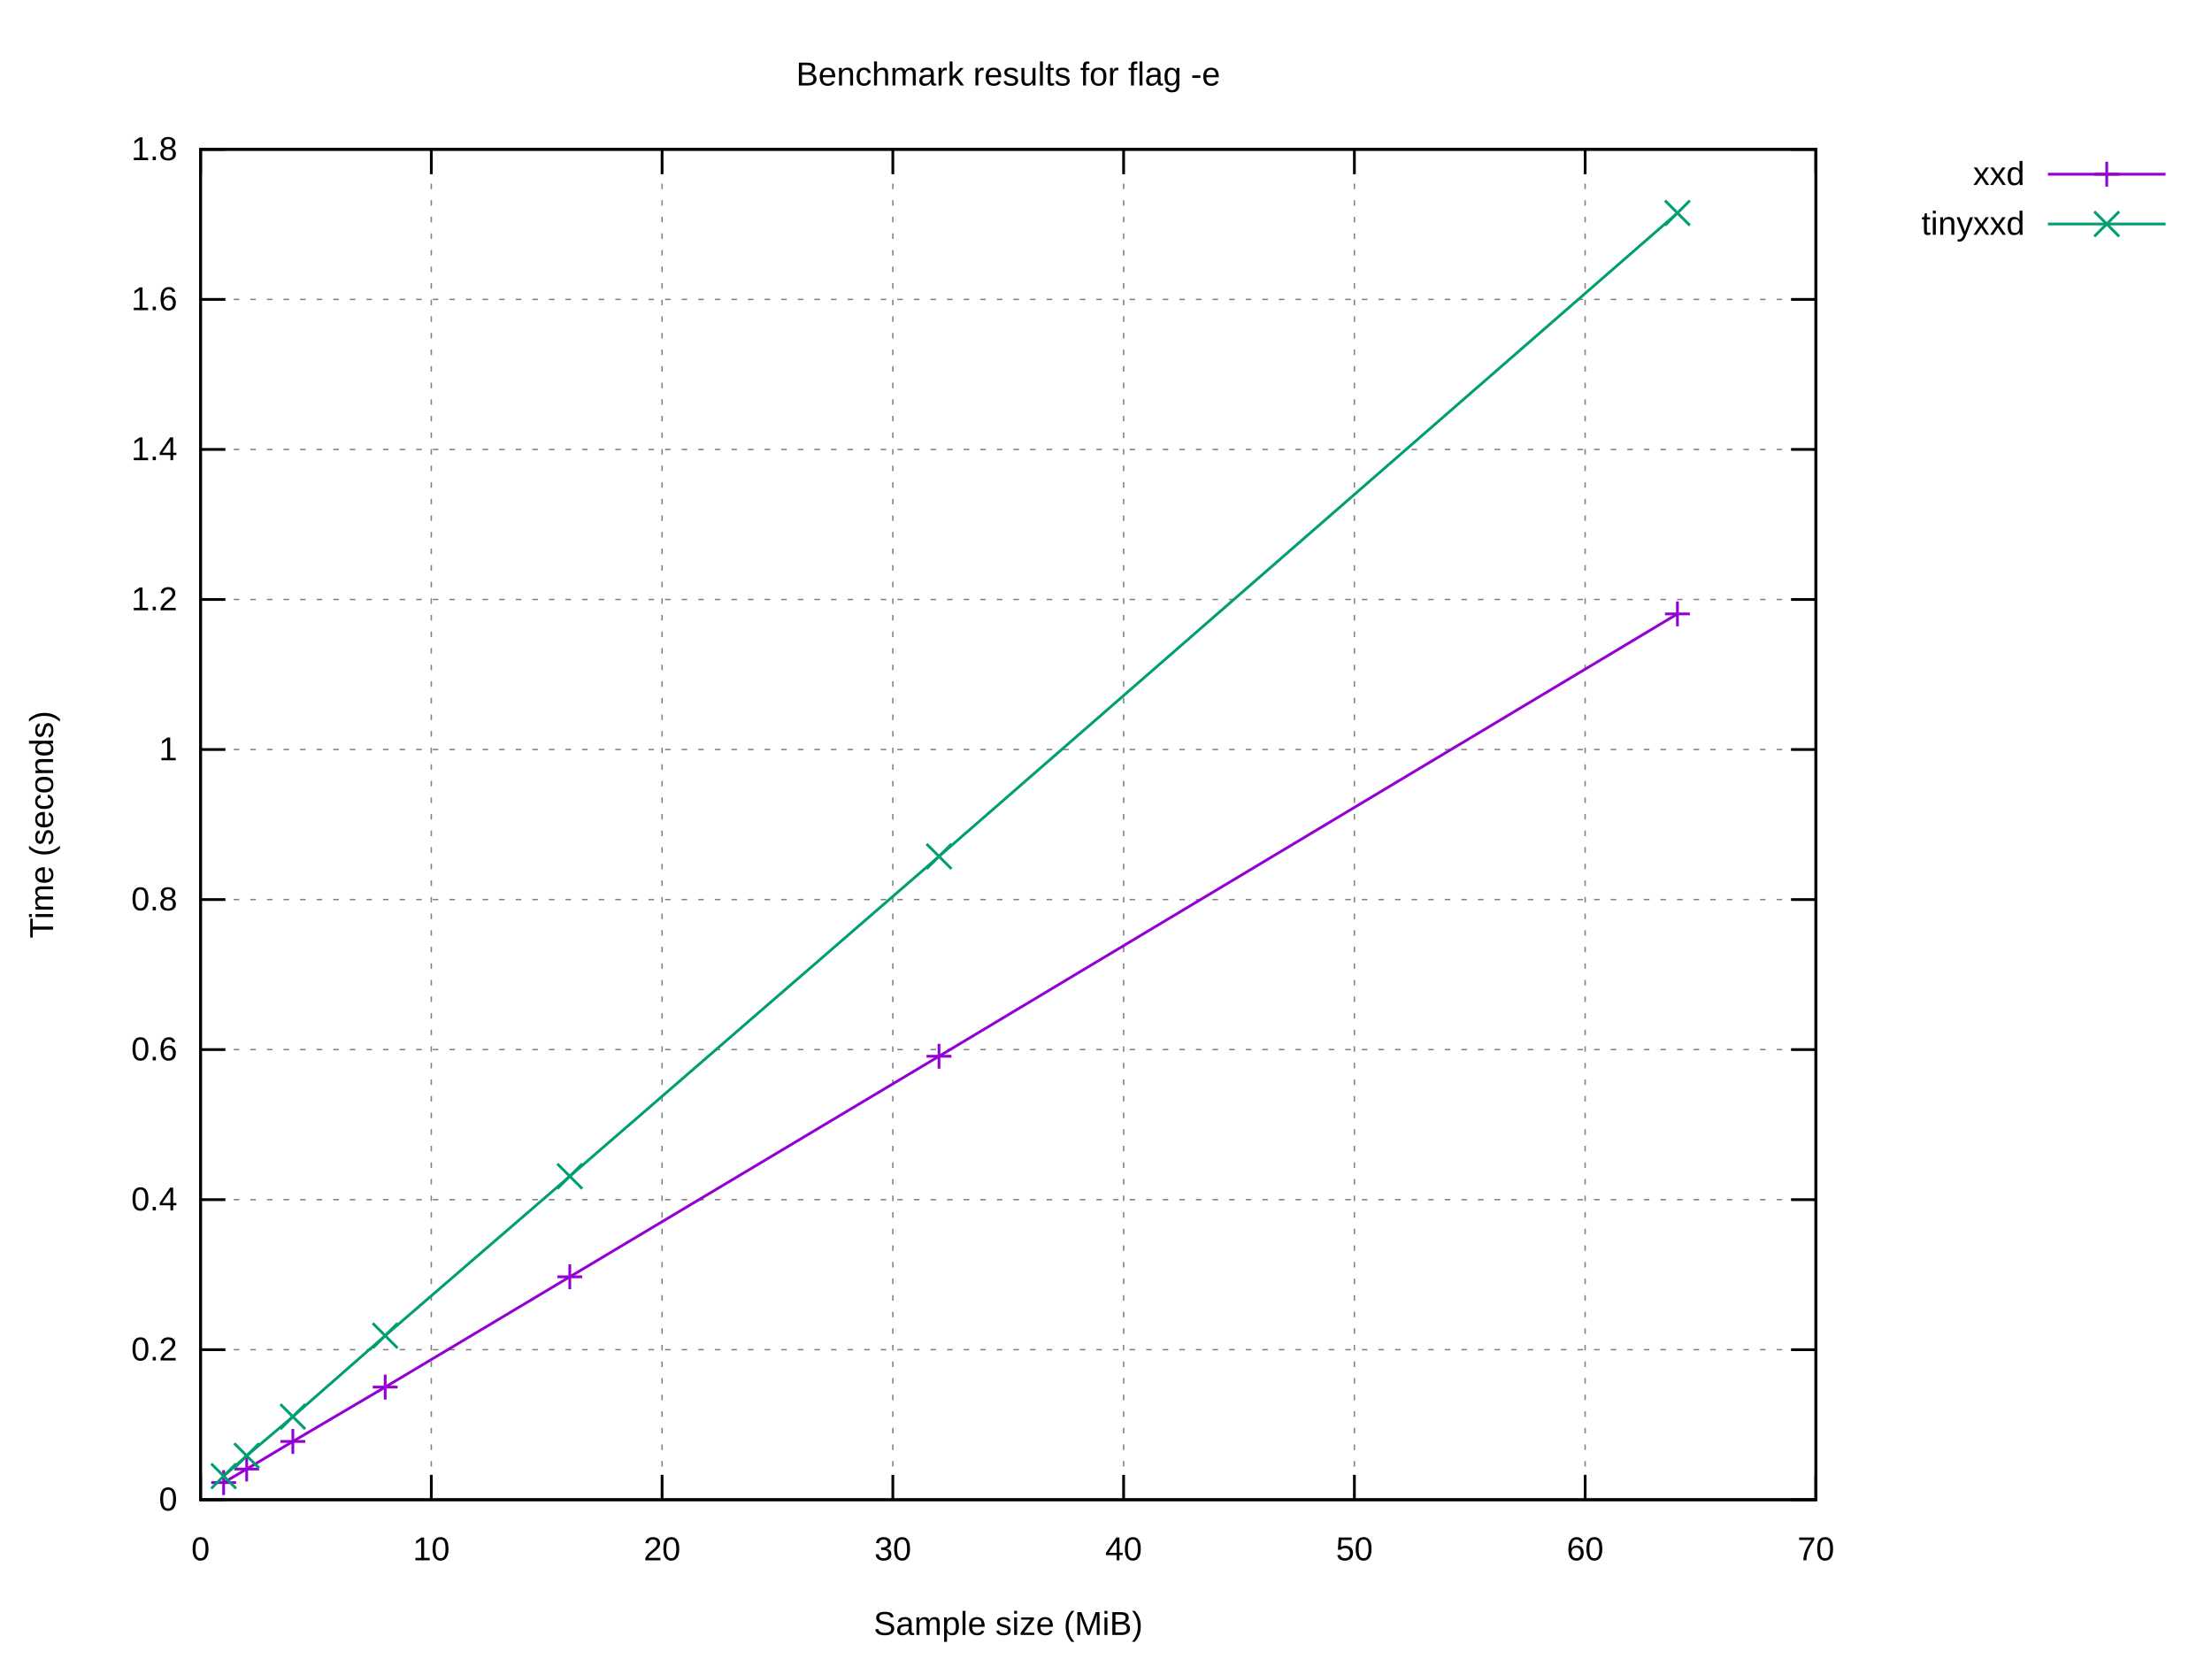
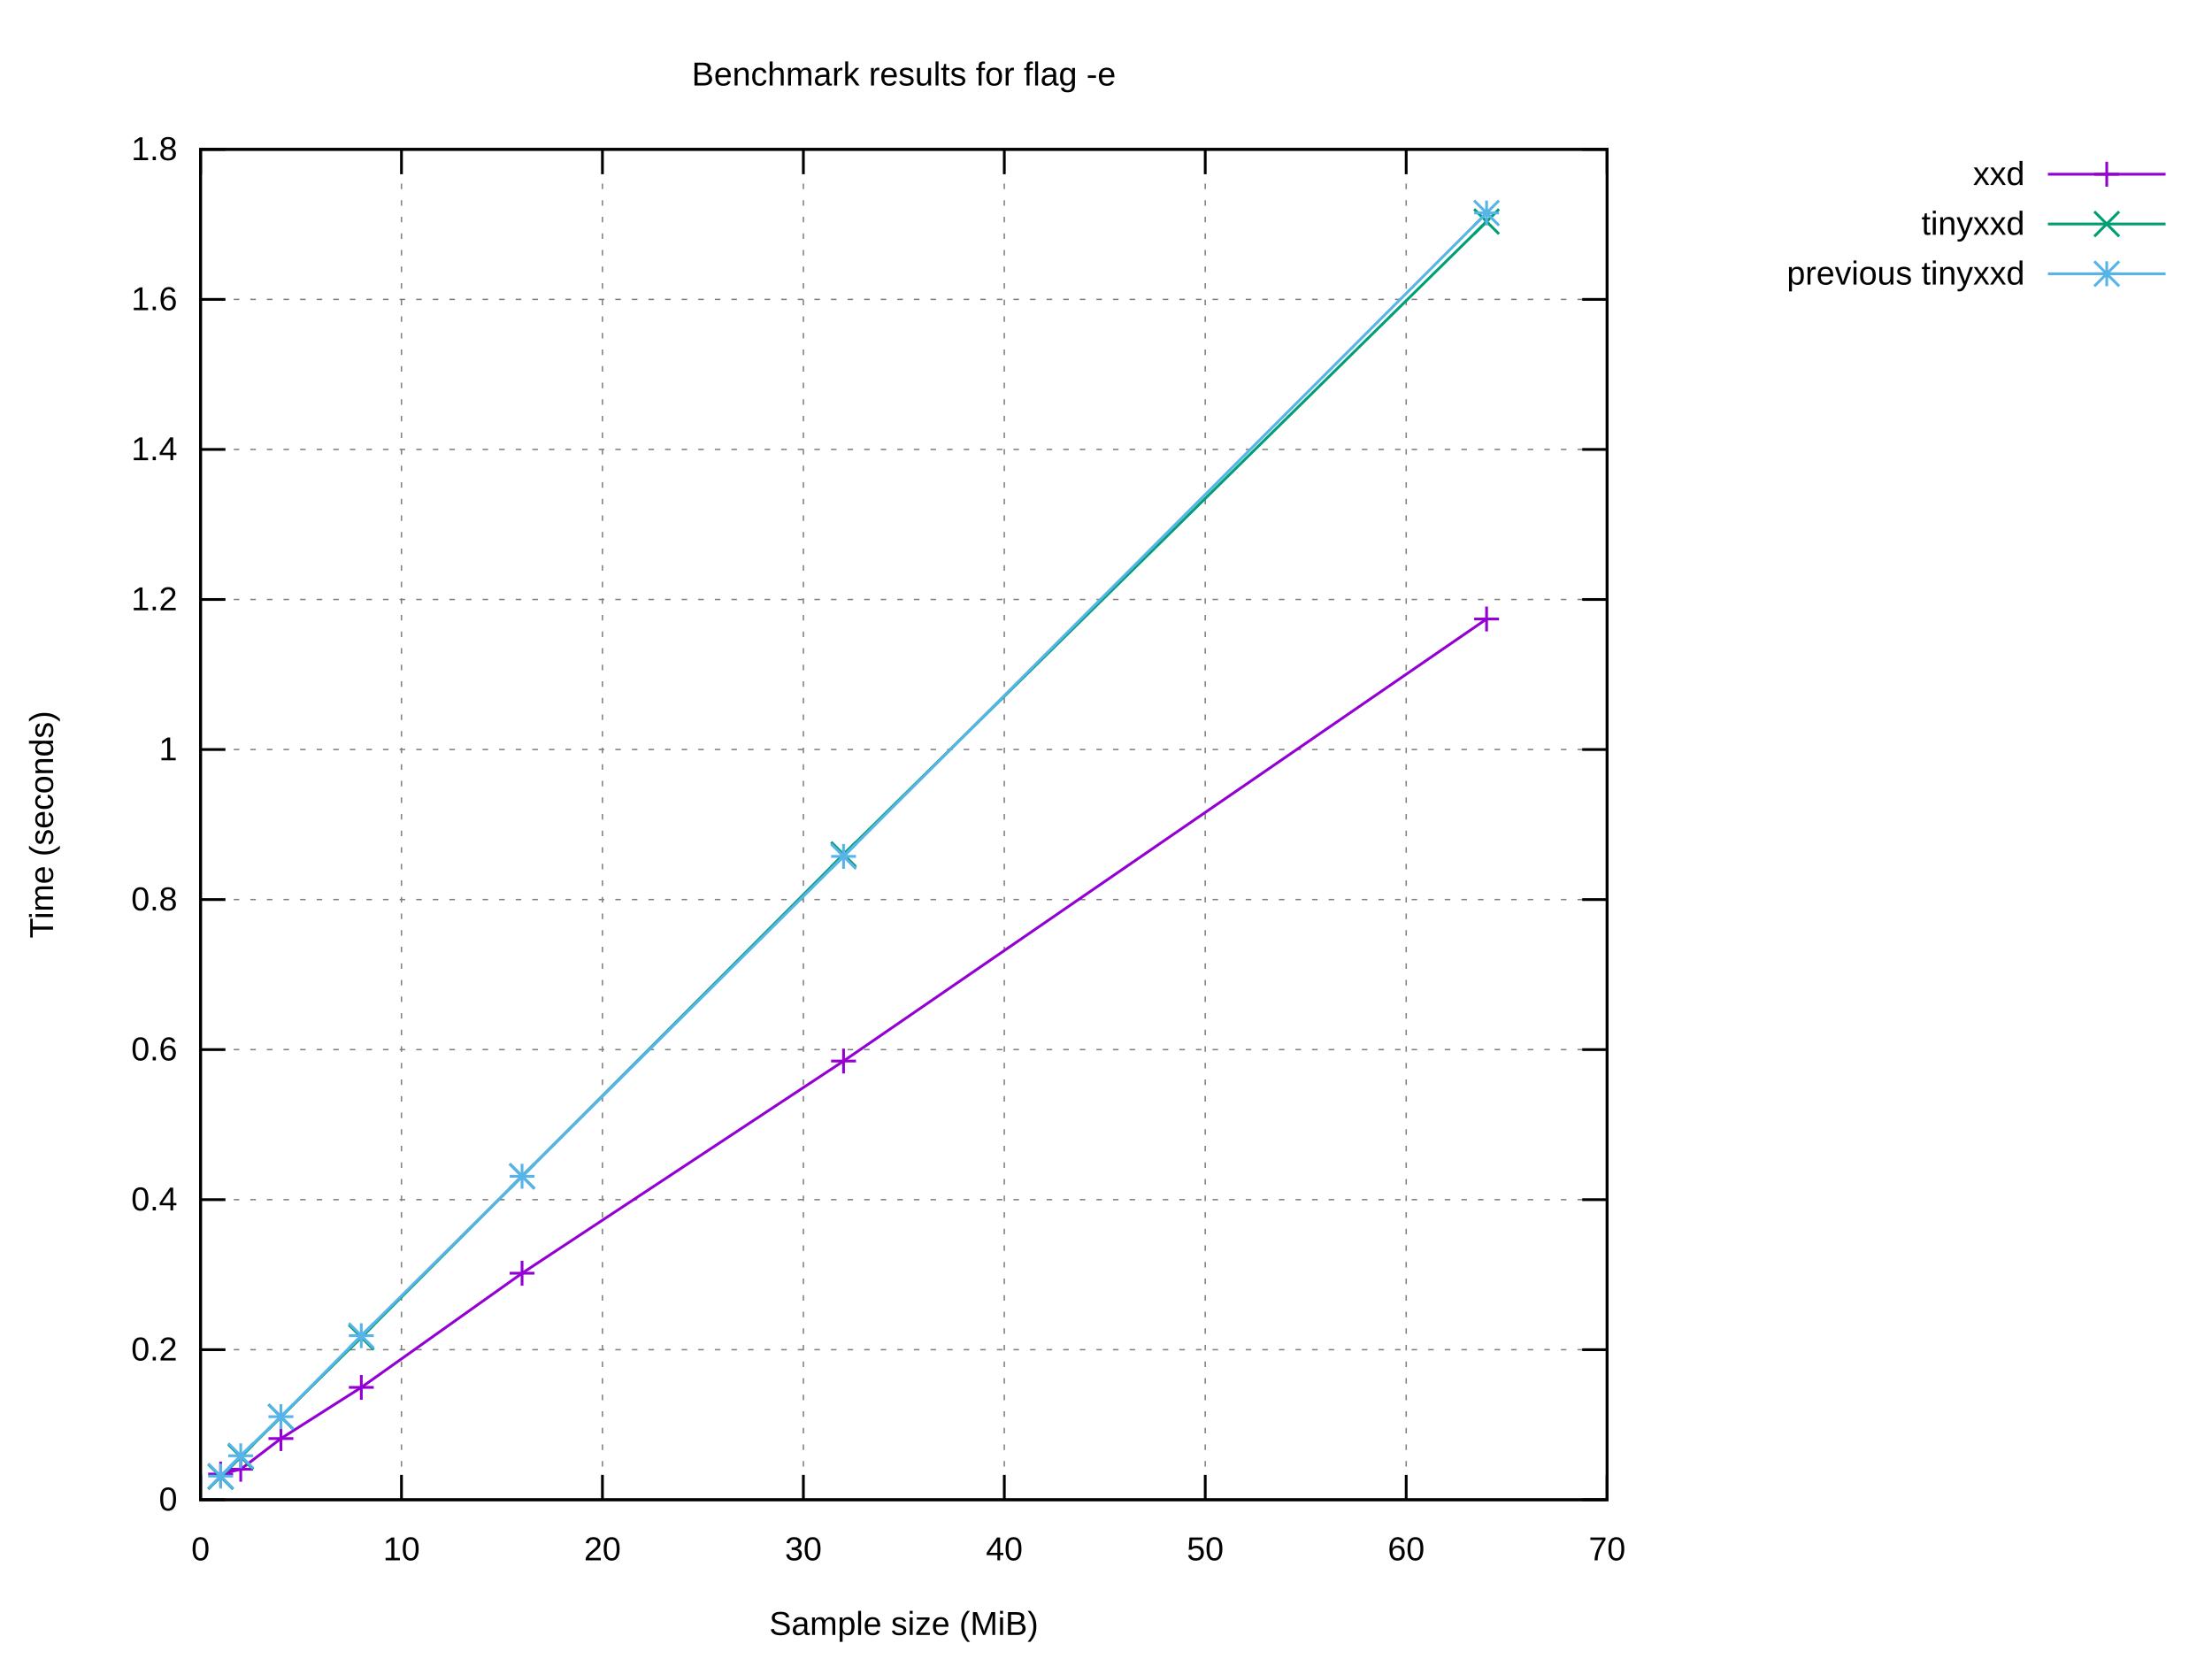
<svg xmlns="http://www.w3.org/2000/svg" xmlns:xlink="http://www.w3.org/1999/xlink" width="800" height="600" viewBox="0 0 800 600">
  <g id="gnuplot_canvas">
    <rect x="0" y="0" width="800" height="600" fill="#ffffff" />
    <defs>
      <circle id="gpDot" r="0.5" stroke-width="0.5" stroke="currentColor" />
      <path id="gpPt0" stroke-width="0.222" stroke="currentColor" d="M-1,0 h2 M0,-1 v2" />
      <path id="gpPt1" stroke-width="0.222" stroke="currentColor" d="M-1,-1 L1,1 M1,-1 L-1,1" />
      <path id="gpPt2" stroke-width="0.222" stroke="currentColor" d="M-1,0 L1,0 M0,-1 L0,1 M-1,-1 L1,1 M-1,1 L1,-1" />
      <rect id="gpPt3" stroke-width="0.222" stroke="currentColor" x="-1" y="-1" width="2" height="2" />
      <rect id="gpPt4" stroke-width="0.222" stroke="currentColor" fill="currentColor" x="-1" y="-1" width="2" height="2" />
      <circle id="gpPt5" stroke-width="0.222" stroke="currentColor" cx="0" cy="0" r="1" />
      <use xlink:href="#gpPt5" id="gpPt6" fill="currentColor" stroke="none" />
      <path id="gpPt7" stroke-width="0.222" stroke="currentColor" d="M0,-1.33 L-1.33,0.67 L1.33,0.67 z" />
      <use xlink:href="#gpPt7" id="gpPt8" fill="currentColor" stroke="none" />
      <use xlink:href="#gpPt7" id="gpPt9" stroke="currentColor" transform="rotate(180)" />
      <use xlink:href="#gpPt9" id="gpPt10" fill="currentColor" stroke="none" />
      <use xlink:href="#gpPt3" id="gpPt11" stroke="currentColor" transform="rotate(45)" />
      <use xlink:href="#gpPt11" id="gpPt12" fill="currentColor" stroke="none" />
      <path id="gpPt13" stroke-width="0.222" stroke="currentColor" d="M0,1.330 L1.265,0.411 L0.782,-1.067 L-0.782,-1.076 L-1.265,0.411 z" />
      <use xlink:href="#gpPt13" id="gpPt14" fill="currentColor" stroke="none" />
      <filter id="textbox" filterUnits="objectBoundingBox" x="0" y="0" height="1" width="1">
        <feFlood flood-color="#FFFFFF" flood-opacity="1" result="bgnd" />
        <feComposite in="SourceGraphic" in2="bgnd" operator="atop" />
      </filter>
      <filter id="greybox" filterUnits="objectBoundingBox" x="0" y="0" height="1" width="1">
        <feFlood flood-color="lightgrey" flood-opacity="1" result="grey" />
        <feComposite in="SourceGraphic" in2="grey" operator="atop" />
      </filter>
    </defs>
    <g fill="none" color="#FFFFFF" stroke="currentColor" stroke-width="1.00" stroke-linecap="butt" stroke-linejoin="miter">
</g>
    <g fill="none" color="black" stroke="currentColor" stroke-width="1.00" stroke-linecap="butt" stroke-linejoin="miter">
</g>
    <g fill="none" color="black" stroke="black" stroke-width="0.50" stroke-linecap="butt" stroke-linejoin="miter">
</g>
    <g fill="none" color="gray" stroke="currentColor" stroke-width="0.50" stroke-linecap="butt" stroke-linejoin="miter">
-       <path stroke="gray" stroke-dasharray="2,4" class="gridline" d="M72.53,542.40 L656.75,542.40  " />
-     </g>
-     <g fill="none" color="gray" stroke="gray" stroke-width="1.00" stroke-linecap="butt" stroke-linejoin="miter">
- </g>
-     <g fill="none" color="black" stroke="currentColor" stroke-width="1.00" stroke-linecap="butt" stroke-linejoin="miter">
-       <path stroke="black" d="M72.53,542.40 L81.53,542.40 M656.75,542.40 L647.75,542.40  " />
+       <path stroke="gray" stroke-dasharray="2,4" class="gridline" d="M72.53,542.40 L581.24,542.40  " />
+     </g>
+     <g fill="none" color="gray" stroke="gray" stroke-width="1.00" stroke-linecap="butt" stroke-linejoin="miter">
+ </g>
+     <g fill="none" color="black" stroke="currentColor" stroke-width="1.00" stroke-linecap="butt" stroke-linejoin="miter">
+       <path stroke="black" d="M72.53,542.40 L81.53,542.40 M581.24,542.40 L572.24,542.40  " />
      <g transform="translate(64.14,546.30)" stroke="none" fill="black" font-family="Arial" font-size="12.00" text-anchor="end">
        <text>
          <tspan font-family="Arial"> 0</tspan>
        </text>
      </g>
    </g>
    <g fill="none" color="black" stroke="currentColor" stroke-width="1.00" stroke-linecap="butt" stroke-linejoin="miter">
</g>
    <g fill="none" color="black" stroke="black" stroke-width="0.50" stroke-linecap="butt" stroke-linejoin="miter">
</g>
    <g fill="none" color="gray" stroke="currentColor" stroke-width="0.50" stroke-linecap="butt" stroke-linejoin="miter">
-       <path stroke="gray" stroke-dasharray="2,4" class="gridline" d="M72.53,488.13 L656.75,488.13  " />
-     </g>
-     <g fill="none" color="gray" stroke="gray" stroke-width="1.00" stroke-linecap="butt" stroke-linejoin="miter">
- </g>
-     <g fill="none" color="black" stroke="currentColor" stroke-width="1.00" stroke-linecap="butt" stroke-linejoin="miter">
-       <path stroke="black" d="M72.53,488.13 L81.53,488.13 M656.75,488.13 L647.75,488.13  " />
+       <path stroke="gray" stroke-dasharray="2,4" class="gridline" d="M72.53,488.13 L581.24,488.13  " />
+     </g>
+     <g fill="none" color="gray" stroke="gray" stroke-width="1.00" stroke-linecap="butt" stroke-linejoin="miter">
+ </g>
+     <g fill="none" color="black" stroke="currentColor" stroke-width="1.00" stroke-linecap="butt" stroke-linejoin="miter">
+       <path stroke="black" d="M72.53,488.13 L81.53,488.13 M581.24,488.13 L572.24,488.13  " />
      <g transform="translate(64.14,492.03)" stroke="none" fill="black" font-family="Arial" font-size="12.00" text-anchor="end">
        <text>
          <tspan font-family="Arial"> 0.2</tspan>
        </text>
      </g>
    </g>
    <g fill="none" color="black" stroke="currentColor" stroke-width="1.00" stroke-linecap="butt" stroke-linejoin="miter">
</g>
    <g fill="none" color="black" stroke="black" stroke-width="0.50" stroke-linecap="butt" stroke-linejoin="miter">
</g>
    <g fill="none" color="gray" stroke="currentColor" stroke-width="0.50" stroke-linecap="butt" stroke-linejoin="miter">
-       <path stroke="gray" stroke-dasharray="2,4" class="gridline" d="M72.53,433.87 L656.75,433.87  " />
-     </g>
-     <g fill="none" color="gray" stroke="gray" stroke-width="1.00" stroke-linecap="butt" stroke-linejoin="miter">
- </g>
-     <g fill="none" color="black" stroke="currentColor" stroke-width="1.00" stroke-linecap="butt" stroke-linejoin="miter">
-       <path stroke="black" d="M72.53,433.87 L81.53,433.87 M656.75,433.87 L647.75,433.87  " />
+       <path stroke="gray" stroke-dasharray="2,4" class="gridline" d="M72.53,433.87 L581.24,433.87  " />
+     </g>
+     <g fill="none" color="gray" stroke="gray" stroke-width="1.00" stroke-linecap="butt" stroke-linejoin="miter">
+ </g>
+     <g fill="none" color="black" stroke="currentColor" stroke-width="1.00" stroke-linecap="butt" stroke-linejoin="miter">
+       <path stroke="black" d="M72.53,433.87 L81.53,433.87 M581.24,433.87 L572.24,433.87  " />
      <g transform="translate(64.14,437.77)" stroke="none" fill="black" font-family="Arial" font-size="12.00" text-anchor="end">
        <text>
          <tspan font-family="Arial"> 0.4</tspan>
        </text>
      </g>
    </g>
    <g fill="none" color="black" stroke="currentColor" stroke-width="1.00" stroke-linecap="butt" stroke-linejoin="miter">
</g>
    <g fill="none" color="black" stroke="black" stroke-width="0.50" stroke-linecap="butt" stroke-linejoin="miter">
</g>
    <g fill="none" color="gray" stroke="currentColor" stroke-width="0.50" stroke-linecap="butt" stroke-linejoin="miter">
-       <path stroke="gray" stroke-dasharray="2,4" class="gridline" d="M72.53,379.60 L656.75,379.60  " />
-     </g>
-     <g fill="none" color="gray" stroke="gray" stroke-width="1.00" stroke-linecap="butt" stroke-linejoin="miter">
- </g>
-     <g fill="none" color="black" stroke="currentColor" stroke-width="1.00" stroke-linecap="butt" stroke-linejoin="miter">
-       <path stroke="black" d="M72.53,379.60 L81.53,379.60 M656.75,379.60 L647.75,379.60  " />
+       <path stroke="gray" stroke-dasharray="2,4" class="gridline" d="M72.53,379.60 L581.24,379.60  " />
+     </g>
+     <g fill="none" color="gray" stroke="gray" stroke-width="1.00" stroke-linecap="butt" stroke-linejoin="miter">
+ </g>
+     <g fill="none" color="black" stroke="currentColor" stroke-width="1.00" stroke-linecap="butt" stroke-linejoin="miter">
+       <path stroke="black" d="M72.53,379.60 L81.53,379.60 M581.24,379.60 L572.24,379.60  " />
      <g transform="translate(64.14,383.50)" stroke="none" fill="black" font-family="Arial" font-size="12.00" text-anchor="end">
        <text>
          <tspan font-family="Arial"> 0.6</tspan>
        </text>
      </g>
    </g>
    <g fill="none" color="black" stroke="currentColor" stroke-width="1.00" stroke-linecap="butt" stroke-linejoin="miter">
</g>
    <g fill="none" color="black" stroke="black" stroke-width="0.50" stroke-linecap="butt" stroke-linejoin="miter">
</g>
    <g fill="none" color="gray" stroke="currentColor" stroke-width="0.50" stroke-linecap="butt" stroke-linejoin="miter">
-       <path stroke="gray" stroke-dasharray="2,4" class="gridline" d="M72.53,325.34 L656.75,325.34  " />
-     </g>
-     <g fill="none" color="gray" stroke="gray" stroke-width="1.00" stroke-linecap="butt" stroke-linejoin="miter">
- </g>
-     <g fill="none" color="black" stroke="currentColor" stroke-width="1.00" stroke-linecap="butt" stroke-linejoin="miter">
-       <path stroke="black" d="M72.53,325.34 L81.53,325.34 M656.75,325.34 L647.75,325.34  " />
+       <path stroke="gray" stroke-dasharray="2,4" class="gridline" d="M72.53,325.34 L581.24,325.34  " />
+     </g>
+     <g fill="none" color="gray" stroke="gray" stroke-width="1.00" stroke-linecap="butt" stroke-linejoin="miter">
+ </g>
+     <g fill="none" color="black" stroke="currentColor" stroke-width="1.00" stroke-linecap="butt" stroke-linejoin="miter">
+       <path stroke="black" d="M72.53,325.34 L81.53,325.34 M581.24,325.34 L572.24,325.34  " />
      <g transform="translate(64.14,329.24)" stroke="none" fill="black" font-family="Arial" font-size="12.00" text-anchor="end">
        <text>
          <tspan font-family="Arial"> 0.8</tspan>
        </text>
      </g>
    </g>
    <g fill="none" color="black" stroke="currentColor" stroke-width="1.00" stroke-linecap="butt" stroke-linejoin="miter">
</g>
    <g fill="none" color="black" stroke="black" stroke-width="0.50" stroke-linecap="butt" stroke-linejoin="miter">
</g>
    <g fill="none" color="gray" stroke="currentColor" stroke-width="0.50" stroke-linecap="butt" stroke-linejoin="miter">
-       <path stroke="gray" stroke-dasharray="2,4" class="gridline" d="M72.53,271.07 L656.75,271.07  " />
-     </g>
-     <g fill="none" color="gray" stroke="gray" stroke-width="1.00" stroke-linecap="butt" stroke-linejoin="miter">
- </g>
-     <g fill="none" color="black" stroke="currentColor" stroke-width="1.00" stroke-linecap="butt" stroke-linejoin="miter">
-       <path stroke="black" d="M72.53,271.07 L81.53,271.07 M656.75,271.07 L647.75,271.07  " />
+       <path stroke="gray" stroke-dasharray="2,4" class="gridline" d="M72.53,271.07 L581.24,271.07  " />
+     </g>
+     <g fill="none" color="gray" stroke="gray" stroke-width="1.00" stroke-linecap="butt" stroke-linejoin="miter">
+ </g>
+     <g fill="none" color="black" stroke="currentColor" stroke-width="1.00" stroke-linecap="butt" stroke-linejoin="miter">
+       <path stroke="black" d="M72.53,271.07 L81.53,271.07 M581.24,271.07 L572.24,271.07  " />
      <g transform="translate(64.14,274.97)" stroke="none" fill="black" font-family="Arial" font-size="12.00" text-anchor="end">
        <text>
          <tspan font-family="Arial"> 1</tspan>
        </text>
      </g>
    </g>
    <g fill="none" color="black" stroke="currentColor" stroke-width="1.00" stroke-linecap="butt" stroke-linejoin="miter">
</g>
    <g fill="none" color="black" stroke="black" stroke-width="0.50" stroke-linecap="butt" stroke-linejoin="miter">
</g>
    <g fill="none" color="gray" stroke="currentColor" stroke-width="0.50" stroke-linecap="butt" stroke-linejoin="miter">
-       <path stroke="gray" stroke-dasharray="2,4" class="gridline" d="M72.53,216.81 L656.75,216.81  " />
-     </g>
-     <g fill="none" color="gray" stroke="gray" stroke-width="1.00" stroke-linecap="butt" stroke-linejoin="miter">
- </g>
-     <g fill="none" color="black" stroke="currentColor" stroke-width="1.00" stroke-linecap="butt" stroke-linejoin="miter">
-       <path stroke="black" d="M72.53,216.81 L81.53,216.81 M656.75,216.81 L647.75,216.81  " />
+       <path stroke="gray" stroke-dasharray="2,4" class="gridline" d="M72.53,216.81 L581.24,216.81  " />
+     </g>
+     <g fill="none" color="gray" stroke="gray" stroke-width="1.00" stroke-linecap="butt" stroke-linejoin="miter">
+ </g>
+     <g fill="none" color="black" stroke="currentColor" stroke-width="1.00" stroke-linecap="butt" stroke-linejoin="miter">
+       <path stroke="black" d="M72.53,216.81 L81.53,216.81 M581.24,216.81 L572.24,216.81  " />
      <g transform="translate(64.14,220.71)" stroke="none" fill="black" font-family="Arial" font-size="12.00" text-anchor="end">
        <text>
          <tspan font-family="Arial"> 1.2</tspan>
        </text>
      </g>
    </g>
    <g fill="none" color="black" stroke="currentColor" stroke-width="1.00" stroke-linecap="butt" stroke-linejoin="miter">
</g>
    <g fill="none" color="black" stroke="black" stroke-width="0.50" stroke-linecap="butt" stroke-linejoin="miter">
</g>
    <g fill="none" color="gray" stroke="currentColor" stroke-width="0.50" stroke-linecap="butt" stroke-linejoin="miter">
-       <path stroke="gray" stroke-dasharray="2,4" class="gridline" d="M72.53,162.54 L656.75,162.54  " />
-     </g>
-     <g fill="none" color="gray" stroke="gray" stroke-width="1.00" stroke-linecap="butt" stroke-linejoin="miter">
- </g>
-     <g fill="none" color="black" stroke="currentColor" stroke-width="1.00" stroke-linecap="butt" stroke-linejoin="miter">
-       <path stroke="black" d="M72.53,162.54 L81.53,162.54 M656.75,162.54 L647.75,162.54  " />
+       <path stroke="gray" stroke-dasharray="2,4" class="gridline" d="M72.53,162.54 L581.24,162.54  " />
+     </g>
+     <g fill="none" color="gray" stroke="gray" stroke-width="1.00" stroke-linecap="butt" stroke-linejoin="miter">
+ </g>
+     <g fill="none" color="black" stroke="currentColor" stroke-width="1.00" stroke-linecap="butt" stroke-linejoin="miter">
+       <path stroke="black" d="M72.53,162.54 L81.53,162.54 M581.24,162.54 L572.24,162.54  " />
      <g transform="translate(64.14,166.44)" stroke="none" fill="black" font-family="Arial" font-size="12.00" text-anchor="end">
        <text>
          <tspan font-family="Arial"> 1.4</tspan>
        </text>
      </g>
    </g>
    <g fill="none" color="black" stroke="currentColor" stroke-width="1.00" stroke-linecap="butt" stroke-linejoin="miter">
</g>
    <g fill="none" color="black" stroke="black" stroke-width="0.50" stroke-linecap="butt" stroke-linejoin="miter">
</g>
    <g fill="none" color="gray" stroke="currentColor" stroke-width="0.50" stroke-linecap="butt" stroke-linejoin="miter">
-       <path stroke="gray" stroke-dasharray="2,4" class="gridline" d="M72.53,108.28 L656.75,108.28  " />
-     </g>
-     <g fill="none" color="gray" stroke="gray" stroke-width="1.00" stroke-linecap="butt" stroke-linejoin="miter">
- </g>
-     <g fill="none" color="black" stroke="currentColor" stroke-width="1.00" stroke-linecap="butt" stroke-linejoin="miter">
-       <path stroke="black" d="M72.53,108.28 L81.53,108.28 M656.75,108.28 L647.75,108.28  " />
+       <path stroke="gray" stroke-dasharray="2,4" class="gridline" d="M72.53,108.28 L581.24,108.28  " />
+     </g>
+     <g fill="none" color="gray" stroke="gray" stroke-width="1.00" stroke-linecap="butt" stroke-linejoin="miter">
+ </g>
+     <g fill="none" color="black" stroke="currentColor" stroke-width="1.00" stroke-linecap="butt" stroke-linejoin="miter">
+       <path stroke="black" d="M72.53,108.28 L81.53,108.28 M581.24,108.28 L572.24,108.28  " />
      <g transform="translate(64.14,112.18)" stroke="none" fill="black" font-family="Arial" font-size="12.00" text-anchor="end">
        <text>
          <tspan font-family="Arial"> 1.6</tspan>
        </text>
      </g>
    </g>
    <g fill="none" color="black" stroke="currentColor" stroke-width="1.00" stroke-linecap="butt" stroke-linejoin="miter">
</g>
    <g fill="none" color="black" stroke="black" stroke-width="0.50" stroke-linecap="butt" stroke-linejoin="miter">
</g>
    <g fill="none" color="gray" stroke="currentColor" stroke-width="0.50" stroke-linecap="butt" stroke-linejoin="miter">
-       <path stroke="gray" stroke-dasharray="2,4" class="gridline" d="M72.53,54.01 L656.75,54.01  " />
-     </g>
-     <g fill="none" color="gray" stroke="gray" stroke-width="1.00" stroke-linecap="butt" stroke-linejoin="miter">
- </g>
-     <g fill="none" color="black" stroke="currentColor" stroke-width="1.00" stroke-linecap="butt" stroke-linejoin="miter">
-       <path stroke="black" d="M72.53,54.01 L81.53,54.01 M656.75,54.01 L647.75,54.01  " />
+       <path stroke="gray" stroke-dasharray="2,4" class="gridline" d="M72.53,54.01 L581.24,54.01  " />
+     </g>
+     <g fill="none" color="gray" stroke="gray" stroke-width="1.00" stroke-linecap="butt" stroke-linejoin="miter">
+ </g>
+     <g fill="none" color="black" stroke="currentColor" stroke-width="1.00" stroke-linecap="butt" stroke-linejoin="miter">
+       <path stroke="black" d="M72.53,54.01 L81.53,54.01 M581.24,54.01 L572.24,54.01  " />
      <g transform="translate(64.14,57.91)" stroke="none" fill="black" font-family="Arial" font-size="12.00" text-anchor="end">
        <text>
          <tspan font-family="Arial"> 1.8</tspan>
        </text>
      </g>
    </g>
    <g fill="none" color="black" stroke="currentColor" stroke-width="1.00" stroke-linecap="butt" stroke-linejoin="miter">
</g>
    <g fill="none" color="black" stroke="black" stroke-width="0.50" stroke-linecap="butt" stroke-linejoin="miter">
</g>
    <g fill="none" color="gray" stroke="currentColor" stroke-width="0.50" stroke-linecap="butt" stroke-linejoin="miter">
      <path stroke="gray" stroke-dasharray="2,4" class="gridline" d="M72.53,542.40 L72.53,54.01  " />
    </g>
    <g fill="none" color="gray" stroke="gray" stroke-width="1.00" stroke-linecap="butt" stroke-linejoin="miter">
</g>
    <g fill="none" color="black" stroke="currentColor" stroke-width="1.00" stroke-linecap="butt" stroke-linejoin="miter">
      <path stroke="black" d="M72.53,542.40 L72.53,533.40 M72.53,54.01 L72.53,63.01  " />
      <g transform="translate(72.53,564.30)" stroke="none" fill="black" font-family="Arial" font-size="12.00" text-anchor="middle">
        <text>
          <tspan font-family="Arial"> 0</tspan>
        </text>
      </g>
    </g>
    <g fill="none" color="black" stroke="currentColor" stroke-width="1.00" stroke-linecap="butt" stroke-linejoin="miter">
</g>
    <g fill="none" color="black" stroke="black" stroke-width="0.50" stroke-linecap="butt" stroke-linejoin="miter">
</g>
    <g fill="none" color="gray" stroke="currentColor" stroke-width="0.50" stroke-linecap="butt" stroke-linejoin="miter">
-       <path stroke="gray" stroke-dasharray="2,4" class="gridline" d="M155.99,542.40 L155.99,54.01  " />
-     </g>
-     <g fill="none" color="gray" stroke="gray" stroke-width="1.00" stroke-linecap="butt" stroke-linejoin="miter">
- </g>
-     <g fill="none" color="black" stroke="currentColor" stroke-width="1.00" stroke-linecap="butt" stroke-linejoin="miter">
-       <path stroke="black" d="M155.99,542.40 L155.99,533.40 M155.99,54.01 L155.99,63.01  " />
-       <g transform="translate(155.99,564.30)" stroke="none" fill="black" font-family="Arial" font-size="12.00" text-anchor="middle">
+       <path stroke="gray" stroke-dasharray="2,4" class="gridline" d="M145.20,542.40 L145.20,54.01  " />
+     </g>
+     <g fill="none" color="gray" stroke="gray" stroke-width="1.00" stroke-linecap="butt" stroke-linejoin="miter">
+ </g>
+     <g fill="none" color="black" stroke="currentColor" stroke-width="1.00" stroke-linecap="butt" stroke-linejoin="miter">
+       <path stroke="black" d="M145.20,542.40 L145.20,533.40 M145.20,54.01 L145.20,63.01  " />
+       <g transform="translate(145.20,564.30)" stroke="none" fill="black" font-family="Arial" font-size="12.00" text-anchor="middle">
        <text>
          <tspan font-family="Arial"> 10</tspan>
        </text>
      </g>
    </g>
    <g fill="none" color="black" stroke="currentColor" stroke-width="1.00" stroke-linecap="butt" stroke-linejoin="miter">
</g>
    <g fill="none" color="black" stroke="black" stroke-width="0.50" stroke-linecap="butt" stroke-linejoin="miter">
</g>
    <g fill="none" color="gray" stroke="currentColor" stroke-width="0.50" stroke-linecap="butt" stroke-linejoin="miter">
-       <path stroke="gray" stroke-dasharray="2,4" class="gridline" d="M239.45,542.40 L239.45,54.01  " />
-     </g>
-     <g fill="none" color="gray" stroke="gray" stroke-width="1.00" stroke-linecap="butt" stroke-linejoin="miter">
- </g>
-     <g fill="none" color="black" stroke="currentColor" stroke-width="1.00" stroke-linecap="butt" stroke-linejoin="miter">
-       <path stroke="black" d="M239.45,542.40 L239.45,533.40 M239.45,54.01 L239.45,63.01  " />
-       <g transform="translate(239.45,564.30)" stroke="none" fill="black" font-family="Arial" font-size="12.00" text-anchor="middle">
+       <path stroke="gray" stroke-dasharray="2,4" class="gridline" d="M217.88,542.40 L217.88,54.01  " />
+     </g>
+     <g fill="none" color="gray" stroke="gray" stroke-width="1.00" stroke-linecap="butt" stroke-linejoin="miter">
+ </g>
+     <g fill="none" color="black" stroke="currentColor" stroke-width="1.00" stroke-linecap="butt" stroke-linejoin="miter">
+       <path stroke="black" d="M217.88,542.40 L217.88,533.40 M217.88,54.01 L217.88,63.01  " />
+       <g transform="translate(217.88,564.30)" stroke="none" fill="black" font-family="Arial" font-size="12.00" text-anchor="middle">
        <text>
          <tspan font-family="Arial"> 20</tspan>
        </text>
      </g>
    </g>
    <g fill="none" color="black" stroke="currentColor" stroke-width="1.00" stroke-linecap="butt" stroke-linejoin="miter">
</g>
    <g fill="none" color="black" stroke="black" stroke-width="0.50" stroke-linecap="butt" stroke-linejoin="miter">
</g>
    <g fill="none" color="gray" stroke="currentColor" stroke-width="0.50" stroke-linecap="butt" stroke-linejoin="miter">
-       <path stroke="gray" stroke-dasharray="2,4" class="gridline" d="M322.91,542.40 L322.91,54.01  " />
-     </g>
-     <g fill="none" color="gray" stroke="gray" stroke-width="1.00" stroke-linecap="butt" stroke-linejoin="miter">
- </g>
-     <g fill="none" color="black" stroke="currentColor" stroke-width="1.00" stroke-linecap="butt" stroke-linejoin="miter">
-       <path stroke="black" d="M322.91,542.40 L322.91,533.40 M322.91,54.01 L322.91,63.01  " />
-       <g transform="translate(322.91,564.30)" stroke="none" fill="black" font-family="Arial" font-size="12.00" text-anchor="middle">
+       <path stroke="gray" stroke-dasharray="2,4" class="gridline" d="M290.55,542.40 L290.55,54.01  " />
+     </g>
+     <g fill="none" color="gray" stroke="gray" stroke-width="1.00" stroke-linecap="butt" stroke-linejoin="miter">
+ </g>
+     <g fill="none" color="black" stroke="currentColor" stroke-width="1.00" stroke-linecap="butt" stroke-linejoin="miter">
+       <path stroke="black" d="M290.55,542.40 L290.55,533.40 M290.55,54.01 L290.55,63.01  " />
+       <g transform="translate(290.55,564.30)" stroke="none" fill="black" font-family="Arial" font-size="12.00" text-anchor="middle">
        <text>
          <tspan font-family="Arial"> 30</tspan>
        </text>
      </g>
    </g>
    <g fill="none" color="black" stroke="currentColor" stroke-width="1.00" stroke-linecap="butt" stroke-linejoin="miter">
</g>
    <g fill="none" color="black" stroke="black" stroke-width="0.50" stroke-linecap="butt" stroke-linejoin="miter">
</g>
    <g fill="none" color="gray" stroke="currentColor" stroke-width="0.50" stroke-linecap="butt" stroke-linejoin="miter">
-       <path stroke="gray" stroke-dasharray="2,4" class="gridline" d="M406.37,542.40 L406.37,54.01  " />
-     </g>
-     <g fill="none" color="gray" stroke="gray" stroke-width="1.00" stroke-linecap="butt" stroke-linejoin="miter">
- </g>
-     <g fill="none" color="black" stroke="currentColor" stroke-width="1.00" stroke-linecap="butt" stroke-linejoin="miter">
-       <path stroke="black" d="M406.37,542.40 L406.37,533.40 M406.37,54.01 L406.37,63.01  " />
-       <g transform="translate(406.37,564.30)" stroke="none" fill="black" font-family="Arial" font-size="12.00" text-anchor="middle">
+       <path stroke="gray" stroke-dasharray="2,4" class="gridline" d="M363.22,542.40 L363.22,54.01  " />
+     </g>
+     <g fill="none" color="gray" stroke="gray" stroke-width="1.00" stroke-linecap="butt" stroke-linejoin="miter">
+ </g>
+     <g fill="none" color="black" stroke="currentColor" stroke-width="1.00" stroke-linecap="butt" stroke-linejoin="miter">
+       <path stroke="black" d="M363.22,542.40 L363.22,533.40 M363.22,54.01 L363.22,63.01  " />
+       <g transform="translate(363.22,564.30)" stroke="none" fill="black" font-family="Arial" font-size="12.00" text-anchor="middle">
        <text>
          <tspan font-family="Arial"> 40</tspan>
        </text>
      </g>
    </g>
    <g fill="none" color="black" stroke="currentColor" stroke-width="1.00" stroke-linecap="butt" stroke-linejoin="miter">
</g>
    <g fill="none" color="black" stroke="black" stroke-width="0.50" stroke-linecap="butt" stroke-linejoin="miter">
</g>
    <g fill="none" color="gray" stroke="currentColor" stroke-width="0.50" stroke-linecap="butt" stroke-linejoin="miter">
-       <path stroke="gray" stroke-dasharray="2,4" class="gridline" d="M489.83,542.40 L489.83,54.01  " />
-     </g>
-     <g fill="none" color="gray" stroke="gray" stroke-width="1.00" stroke-linecap="butt" stroke-linejoin="miter">
- </g>
-     <g fill="none" color="black" stroke="currentColor" stroke-width="1.00" stroke-linecap="butt" stroke-linejoin="miter">
-       <path stroke="black" d="M489.83,542.40 L489.83,533.40 M489.83,54.01 L489.83,63.01  " />
-       <g transform="translate(489.83,564.30)" stroke="none" fill="black" font-family="Arial" font-size="12.00" text-anchor="middle">
+       <path stroke="gray" stroke-dasharray="2,4" class="gridline" d="M435.89,542.40 L435.89,54.01  " />
+     </g>
+     <g fill="none" color="gray" stroke="gray" stroke-width="1.00" stroke-linecap="butt" stroke-linejoin="miter">
+ </g>
+     <g fill="none" color="black" stroke="currentColor" stroke-width="1.00" stroke-linecap="butt" stroke-linejoin="miter">
+       <path stroke="black" d="M435.89,542.40 L435.89,533.40 M435.89,54.01 L435.89,63.01  " />
+       <g transform="translate(435.89,564.30)" stroke="none" fill="black" font-family="Arial" font-size="12.00" text-anchor="middle">
        <text>
          <tspan font-family="Arial"> 50</tspan>
        </text>
      </g>
    </g>
    <g fill="none" color="black" stroke="currentColor" stroke-width="1.00" stroke-linecap="butt" stroke-linejoin="miter">
</g>
    <g fill="none" color="black" stroke="black" stroke-width="0.50" stroke-linecap="butt" stroke-linejoin="miter">
</g>
    <g fill="none" color="gray" stroke="currentColor" stroke-width="0.50" stroke-linecap="butt" stroke-linejoin="miter">
-       <path stroke="gray" stroke-dasharray="2,4" class="gridline" d="M573.29,542.40 L573.29,54.01  " />
-     </g>
-     <g fill="none" color="gray" stroke="gray" stroke-width="1.00" stroke-linecap="butt" stroke-linejoin="miter">
- </g>
-     <g fill="none" color="black" stroke="currentColor" stroke-width="1.00" stroke-linecap="butt" stroke-linejoin="miter">
-       <path stroke="black" d="M573.29,542.40 L573.29,533.40 M573.29,54.01 L573.29,63.01  " />
-       <g transform="translate(573.29,564.30)" stroke="none" fill="black" font-family="Arial" font-size="12.00" text-anchor="middle">
+       <path stroke="gray" stroke-dasharray="2,4" class="gridline" d="M508.57,542.40 L508.57,54.01  " />
+     </g>
+     <g fill="none" color="gray" stroke="gray" stroke-width="1.00" stroke-linecap="butt" stroke-linejoin="miter">
+ </g>
+     <g fill="none" color="black" stroke="currentColor" stroke-width="1.00" stroke-linecap="butt" stroke-linejoin="miter">
+       <path stroke="black" d="M508.57,542.40 L508.57,533.40 M508.57,54.01 L508.57,63.01  " />
+       <g transform="translate(508.57,564.30)" stroke="none" fill="black" font-family="Arial" font-size="12.00" text-anchor="middle">
        <text>
          <tspan font-family="Arial"> 60</tspan>
        </text>
      </g>
    </g>
    <g fill="none" color="black" stroke="currentColor" stroke-width="1.00" stroke-linecap="butt" stroke-linejoin="miter">
</g>
    <g fill="none" color="black" stroke="black" stroke-width="0.50" stroke-linecap="butt" stroke-linejoin="miter">
</g>
    <g fill="none" color="gray" stroke="currentColor" stroke-width="0.50" stroke-linecap="butt" stroke-linejoin="miter">
-       <path stroke="gray" stroke-dasharray="2,4" class="gridline" d="M656.75,542.40 L656.75,54.01  " />
-     </g>
-     <g fill="none" color="gray" stroke="gray" stroke-width="1.00" stroke-linecap="butt" stroke-linejoin="miter">
- </g>
-     <g fill="none" color="black" stroke="currentColor" stroke-width="1.00" stroke-linecap="butt" stroke-linejoin="miter">
-       <path stroke="black" d="M656.75,542.40 L656.75,533.40 M656.75,54.01 L656.75,63.01  " />
-       <g transform="translate(656.75,564.30)" stroke="none" fill="black" font-family="Arial" font-size="12.00" text-anchor="middle">
+       <path stroke="gray" stroke-dasharray="2,4" class="gridline" d="M581.24,542.40 L581.24,54.01  " />
+     </g>
+     <g fill="none" color="gray" stroke="gray" stroke-width="1.00" stroke-linecap="butt" stroke-linejoin="miter">
+ </g>
+     <g fill="none" color="black" stroke="currentColor" stroke-width="1.00" stroke-linecap="butt" stroke-linejoin="miter">
+       <path stroke="black" d="M581.24,542.40 L581.24,533.40 M581.24,54.01 L581.24,63.01  " />
+       <g transform="translate(581.24,564.30)" stroke="none" fill="black" font-family="Arial" font-size="12.00" text-anchor="middle">
        <text>
          <tspan font-family="Arial"> 70</tspan>
        </text>
      </g>
    </g>
    <g fill="none" color="black" stroke="currentColor" stroke-width="1.00" stroke-linecap="butt" stroke-linejoin="miter">
</g>
    <g fill="none" color="black" stroke="currentColor" stroke-width="1.00" stroke-linecap="butt" stroke-linejoin="miter">
-       <path stroke="black" d="M72.53,54.01 L72.53,542.40 L656.75,542.40 L656.75,54.01 L72.53,54.01 Z  " />
+       <path stroke="black" d="M72.53,54.01 L72.53,542.40 L581.24,542.40 L581.24,54.01 L72.53,54.01 Z  " />
    </g>
    <g fill="none" color="black" stroke="currentColor" stroke-width="1.00" stroke-linecap="butt" stroke-linejoin="miter">
</g>
    <g id="gnuplot_plot_1">
      <g fill="none" color="black" stroke="currentColor" stroke-width="1.00" stroke-linecap="butt" stroke-linejoin="miter">
        <g transform="translate(732.26,66.91)" stroke="none" fill="black" font-family="Arial" font-size="12.00" text-anchor="end">
          <text>
            <tspan font-family="Arial">xxd</tspan>
          </text>
        </g>
      </g>
      <g fill="none" color="black" stroke="currentColor" stroke-width="1.00" stroke-linecap="butt" stroke-linejoin="miter">
-         <path stroke="rgb(148,   0, 211)" d="M740.65,63.01 L783.21,63.01 M606.67,222.02 L339.60,382.01 L206.07,461.78 L139.30,501.66 L105.91,521.32 L89.22,531.30   L80.88,536.20  " />
-         <use xlink:href="#gpPt0" transform="translate(606.67,222.02) scale(4.50)" color="rgb(148,   0, 211)" />
-         <use xlink:href="#gpPt0" transform="translate(339.60,382.01) scale(4.50)" color="rgb(148,   0, 211)" />
-         <use xlink:href="#gpPt0" transform="translate(206.07,461.78) scale(4.50)" color="rgb(148,   0, 211)" />
-         <use xlink:href="#gpPt0" transform="translate(139.30,501.66) scale(4.50)" color="rgb(148,   0, 211)" />
-         <use xlink:href="#gpPt0" transform="translate(105.91,521.32) scale(4.50)" color="rgb(148,   0, 211)" />
-         <use xlink:href="#gpPt0" transform="translate(89.22,531.30) scale(4.50)" color="rgb(148,   0, 211)" />
-         <use xlink:href="#gpPt0" transform="translate(80.88,536.20) scale(4.50)" color="rgb(148,   0, 211)" />
+         <path stroke="rgb(148,   0, 211)" d="M740.65,63.01 L783.21,63.01 M537.64,223.87 L305.08,383.74 L188.81,460.48 L130.67,501.77 L101.60,520.27 L87.06,531.37   L79.80,533.11  " />
+         <use xlink:href="#gpPt0" transform="translate(537.64,223.87) scale(4.50)" color="rgb(148,   0, 211)" />
+         <use xlink:href="#gpPt0" transform="translate(305.08,383.74) scale(4.50)" color="rgb(148,   0, 211)" />
+         <use xlink:href="#gpPt0" transform="translate(188.81,460.48) scale(4.50)" color="rgb(148,   0, 211)" />
+         <use xlink:href="#gpPt0" transform="translate(130.67,501.77) scale(4.50)" color="rgb(148,   0, 211)" />
+         <use xlink:href="#gpPt0" transform="translate(101.60,520.27) scale(4.50)" color="rgb(148,   0, 211)" />
+         <use xlink:href="#gpPt0" transform="translate(87.06,531.37) scale(4.50)" color="rgb(148,   0, 211)" />
+         <use xlink:href="#gpPt0" transform="translate(79.80,533.11) scale(4.50)" color="rgb(148,   0, 211)" />
        <use xlink:href="#gpPt0" transform="translate(761.93,63.01) scale(4.50)" color="rgb(148,   0, 211)" />
      </g>
    </g>
    <g id="gnuplot_plot_2">
      <g fill="none" color="black" stroke="currentColor" stroke-width="1.00" stroke-linecap="butt" stroke-linejoin="miter">
        <g transform="translate(732.26,84.91)" stroke="none" fill="black" font-family="Arial" font-size="12.00" text-anchor="end">
          <text>
            <tspan font-family="Arial">tinyxxd</tspan>
          </text>
        </g>
      </g>
      <g fill="none" color="black" stroke="currentColor" stroke-width="1.00" stroke-linecap="butt" stroke-linejoin="miter">
-         <path stroke="rgb(  0, 158, 115)" d="M740.65,81.01 L783.21,81.01 M606.67,77.03 L339.60,309.73 L206.07,425.41 L139.30,483.06 L105.91,512.35 L89.22,526.50   L80.88,533.85  " />
-         <use xlink:href="#gpPt1" transform="translate(606.67,77.03) scale(4.50)" color="rgb(  0, 158, 115)" />
-         <use xlink:href="#gpPt1" transform="translate(339.60,309.73) scale(4.50)" color="rgb(  0, 158, 115)" />
-         <use xlink:href="#gpPt1" transform="translate(206.07,425.41) scale(4.50)" color="rgb(  0, 158, 115)" />
-         <use xlink:href="#gpPt1" transform="translate(139.30,483.06) scale(4.50)" color="rgb(  0, 158, 115)" />
-         <use xlink:href="#gpPt1" transform="translate(105.91,512.35) scale(4.50)" color="rgb(  0, 158, 115)" />
-         <use xlink:href="#gpPt1" transform="translate(89.22,526.50) scale(4.50)" color="rgb(  0, 158, 115)" />
-         <use xlink:href="#gpPt1" transform="translate(80.88,533.85) scale(4.50)" color="rgb(  0, 158, 115)" />
+         <path stroke="rgb(  0, 158, 115)" d="M740.65,81.01 L783.21,81.01 M537.64,80.13 L305.08,309.03 L188.81,425.41 L130.67,483.64 L101.60,512.43 L87.06,526.90   L79.80,534.08  " />
+         <use xlink:href="#gpPt1" transform="translate(537.64,80.13) scale(4.50)" color="rgb(  0, 158, 115)" />
+         <use xlink:href="#gpPt1" transform="translate(305.08,309.03) scale(4.50)" color="rgb(  0, 158, 115)" />
+         <use xlink:href="#gpPt1" transform="translate(188.81,425.41) scale(4.50)" color="rgb(  0, 158, 115)" />
+         <use xlink:href="#gpPt1" transform="translate(130.67,483.64) scale(4.50)" color="rgb(  0, 158, 115)" />
+         <use xlink:href="#gpPt1" transform="translate(101.60,512.43) scale(4.50)" color="rgb(  0, 158, 115)" />
+         <use xlink:href="#gpPt1" transform="translate(87.06,526.90) scale(4.50)" color="rgb(  0, 158, 115)" />
+         <use xlink:href="#gpPt1" transform="translate(79.80,534.08) scale(4.50)" color="rgb(  0, 158, 115)" />
        <use xlink:href="#gpPt1" transform="translate(761.93,81.01) scale(4.50)" color="rgb(  0, 158, 115)" />
      </g>
    </g>
-     <g fill="none" color="#FFFFFF" stroke="rgb(  0, 158, 115)" stroke-width="2.00" stroke-linecap="butt" stroke-linejoin="miter">
+     <g id="gnuplot_plot_3">
+       <g fill="none" color="black" stroke="currentColor" stroke-width="1.00" stroke-linecap="butt" stroke-linejoin="miter">
+         <g transform="translate(732.26,102.91)" stroke="none" fill="black" font-family="Arial" font-size="12.00" text-anchor="end">
+           <text>
+             <tspan font-family="Arial">previous tinyxxd</tspan>
+           </text>
+         </g>
+       </g>
+       <g fill="none" color="black" stroke="currentColor" stroke-width="1.00" stroke-linecap="butt" stroke-linejoin="miter">
+         <path stroke="rgb( 86, 180, 233)" d="M740.65,99.01 L783.21,99.01 M537.64,77.03 L305.08,309.73 L188.81,425.41 L130.67,483.06 L101.60,512.35 L87.06,526.50   L79.80,533.85  " />
+         <use xlink:href="#gpPt2" transform="translate(537.64,77.03) scale(4.50)" color="rgb( 86, 180, 233)" />
+         <use xlink:href="#gpPt2" transform="translate(305.08,309.73) scale(4.50)" color="rgb( 86, 180, 233)" />
+         <use xlink:href="#gpPt2" transform="translate(188.81,425.41) scale(4.50)" color="rgb( 86, 180, 233)" />
+         <use xlink:href="#gpPt2" transform="translate(130.67,483.06) scale(4.50)" color="rgb( 86, 180, 233)" />
+         <use xlink:href="#gpPt2" transform="translate(101.60,512.35) scale(4.50)" color="rgb( 86, 180, 233)" />
+         <use xlink:href="#gpPt2" transform="translate(87.06,526.50) scale(4.50)" color="rgb( 86, 180, 233)" />
+         <use xlink:href="#gpPt2" transform="translate(79.80,533.85) scale(4.50)" color="rgb( 86, 180, 233)" />
+         <use xlink:href="#gpPt2" transform="translate(761.93,99.01) scale(4.50)" color="rgb( 86, 180, 233)" />
+       </g>
+     </g>
+     <g fill="none" color="#FFFFFF" stroke="rgb( 86, 180, 233)" stroke-width="2.00" stroke-linecap="butt" stroke-linejoin="miter">
</g>
    <g fill="none" color="black" stroke="currentColor" stroke-width="2.00" stroke-linecap="butt" stroke-linejoin="miter">
</g>
    <g fill="none" color="black" stroke="black" stroke-width="1.00" stroke-linecap="butt" stroke-linejoin="miter">
</g>
    <g fill="none" color="black" stroke="currentColor" stroke-width="1.00" stroke-linecap="butt" stroke-linejoin="miter">
-       <path stroke="black" d="M72.53,54.01 L72.53,542.40 L656.75,542.40 L656.75,54.01 L72.53,54.01 Z  " />
+       <path stroke="black" d="M72.53,54.01 L72.53,542.40 L581.24,542.40 L581.24,54.01 L72.53,54.01 Z  " />
      <g transform="translate(19.18,298.21) rotate(270.00)" stroke="none" fill="black" font-family="Arial" font-size="12.00" text-anchor="middle">
        <text>
          <tspan font-family="Arial">Time (seconds)</tspan>
        </text>
      </g>
    </g>
    <g fill="none" color="black" stroke="currentColor" stroke-width="1.00" stroke-linecap="butt" stroke-linejoin="miter">
-       <g transform="translate(364.64,591.30)" stroke="none" fill="black" font-family="Arial" font-size="12.00" text-anchor="middle">
+       <g transform="translate(326.88,591.30)" stroke="none" fill="black" font-family="Arial" font-size="12.00" text-anchor="middle">
        <text>
          <tspan font-family="Arial">Sample size (MiB)</tspan>
        </text>
      </g>
    </g>
    <g fill="none" color="black" stroke="currentColor" stroke-width="1.00" stroke-linecap="butt" stroke-linejoin="miter">
</g>
    <g fill="none" color="black" stroke="currentColor" stroke-width="1.00" stroke-linecap="butt" stroke-linejoin="miter">
-       <g transform="translate(364.64,30.91)" stroke="none" fill="black" font-family="Arial" font-size="12.00" text-anchor="middle">
+       <g transform="translate(326.88,30.91)" stroke="none" fill="black" font-family="Arial" font-size="12.00" text-anchor="middle">
        <text>
          <tspan font-family="Arial">Benchmark results for flag -e</tspan>
        </text>
      </g>
    </g>
    <g fill="none" color="black" stroke="currentColor" stroke-width="1.00" stroke-linecap="butt" stroke-linejoin="miter">
</g>
  </g>
</svg>
